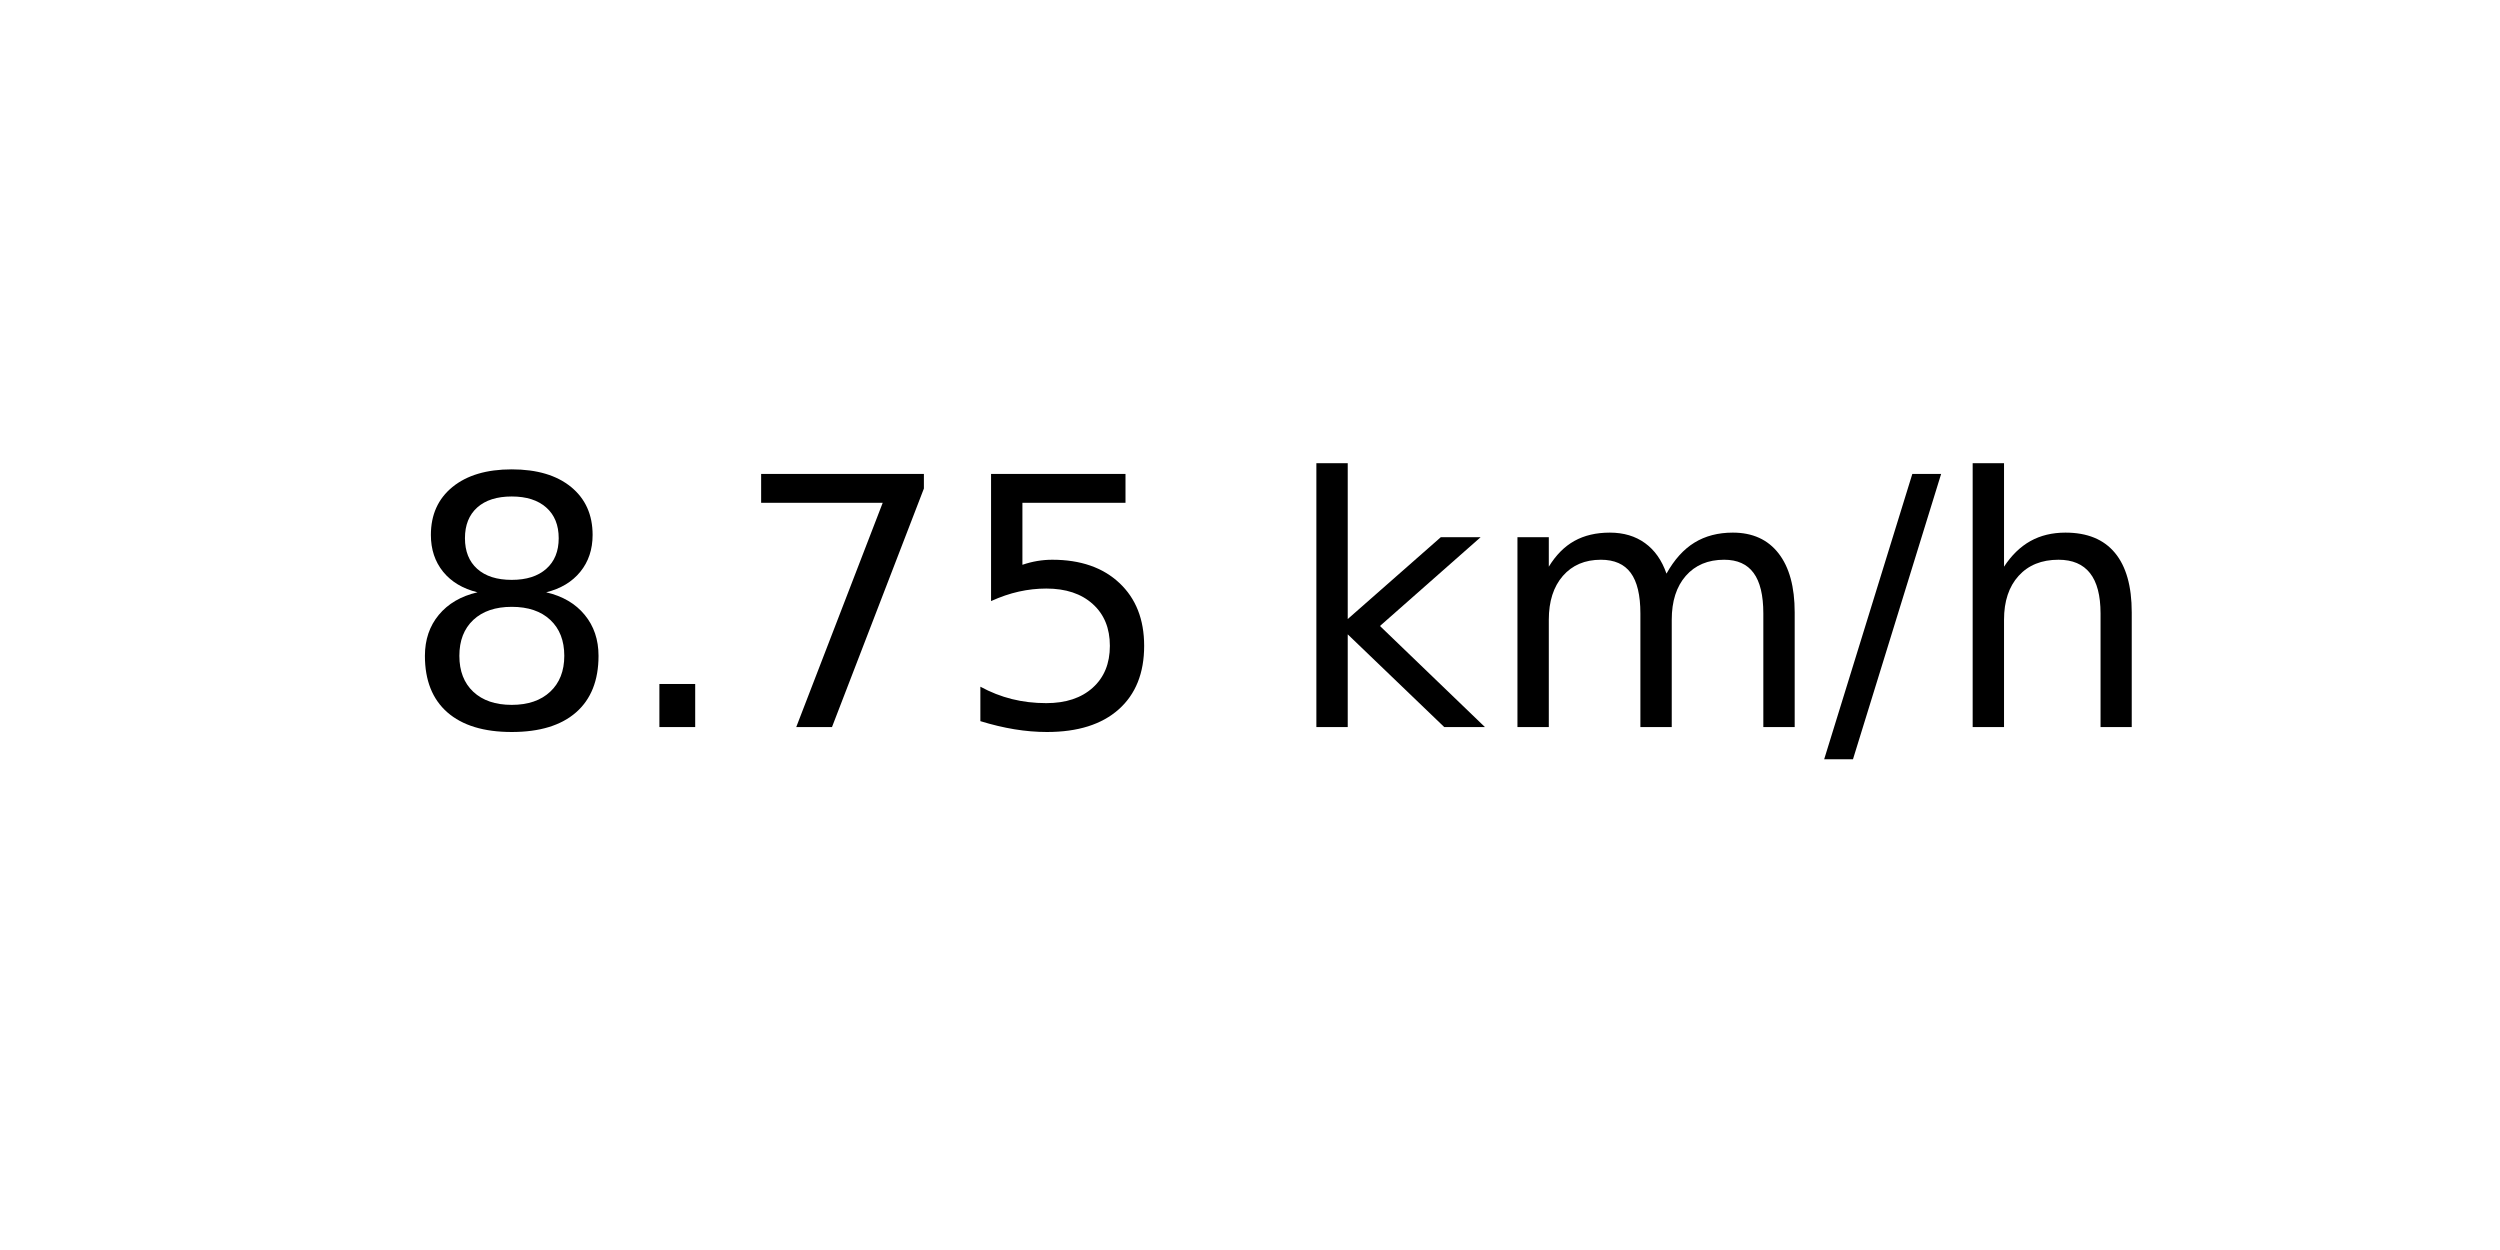
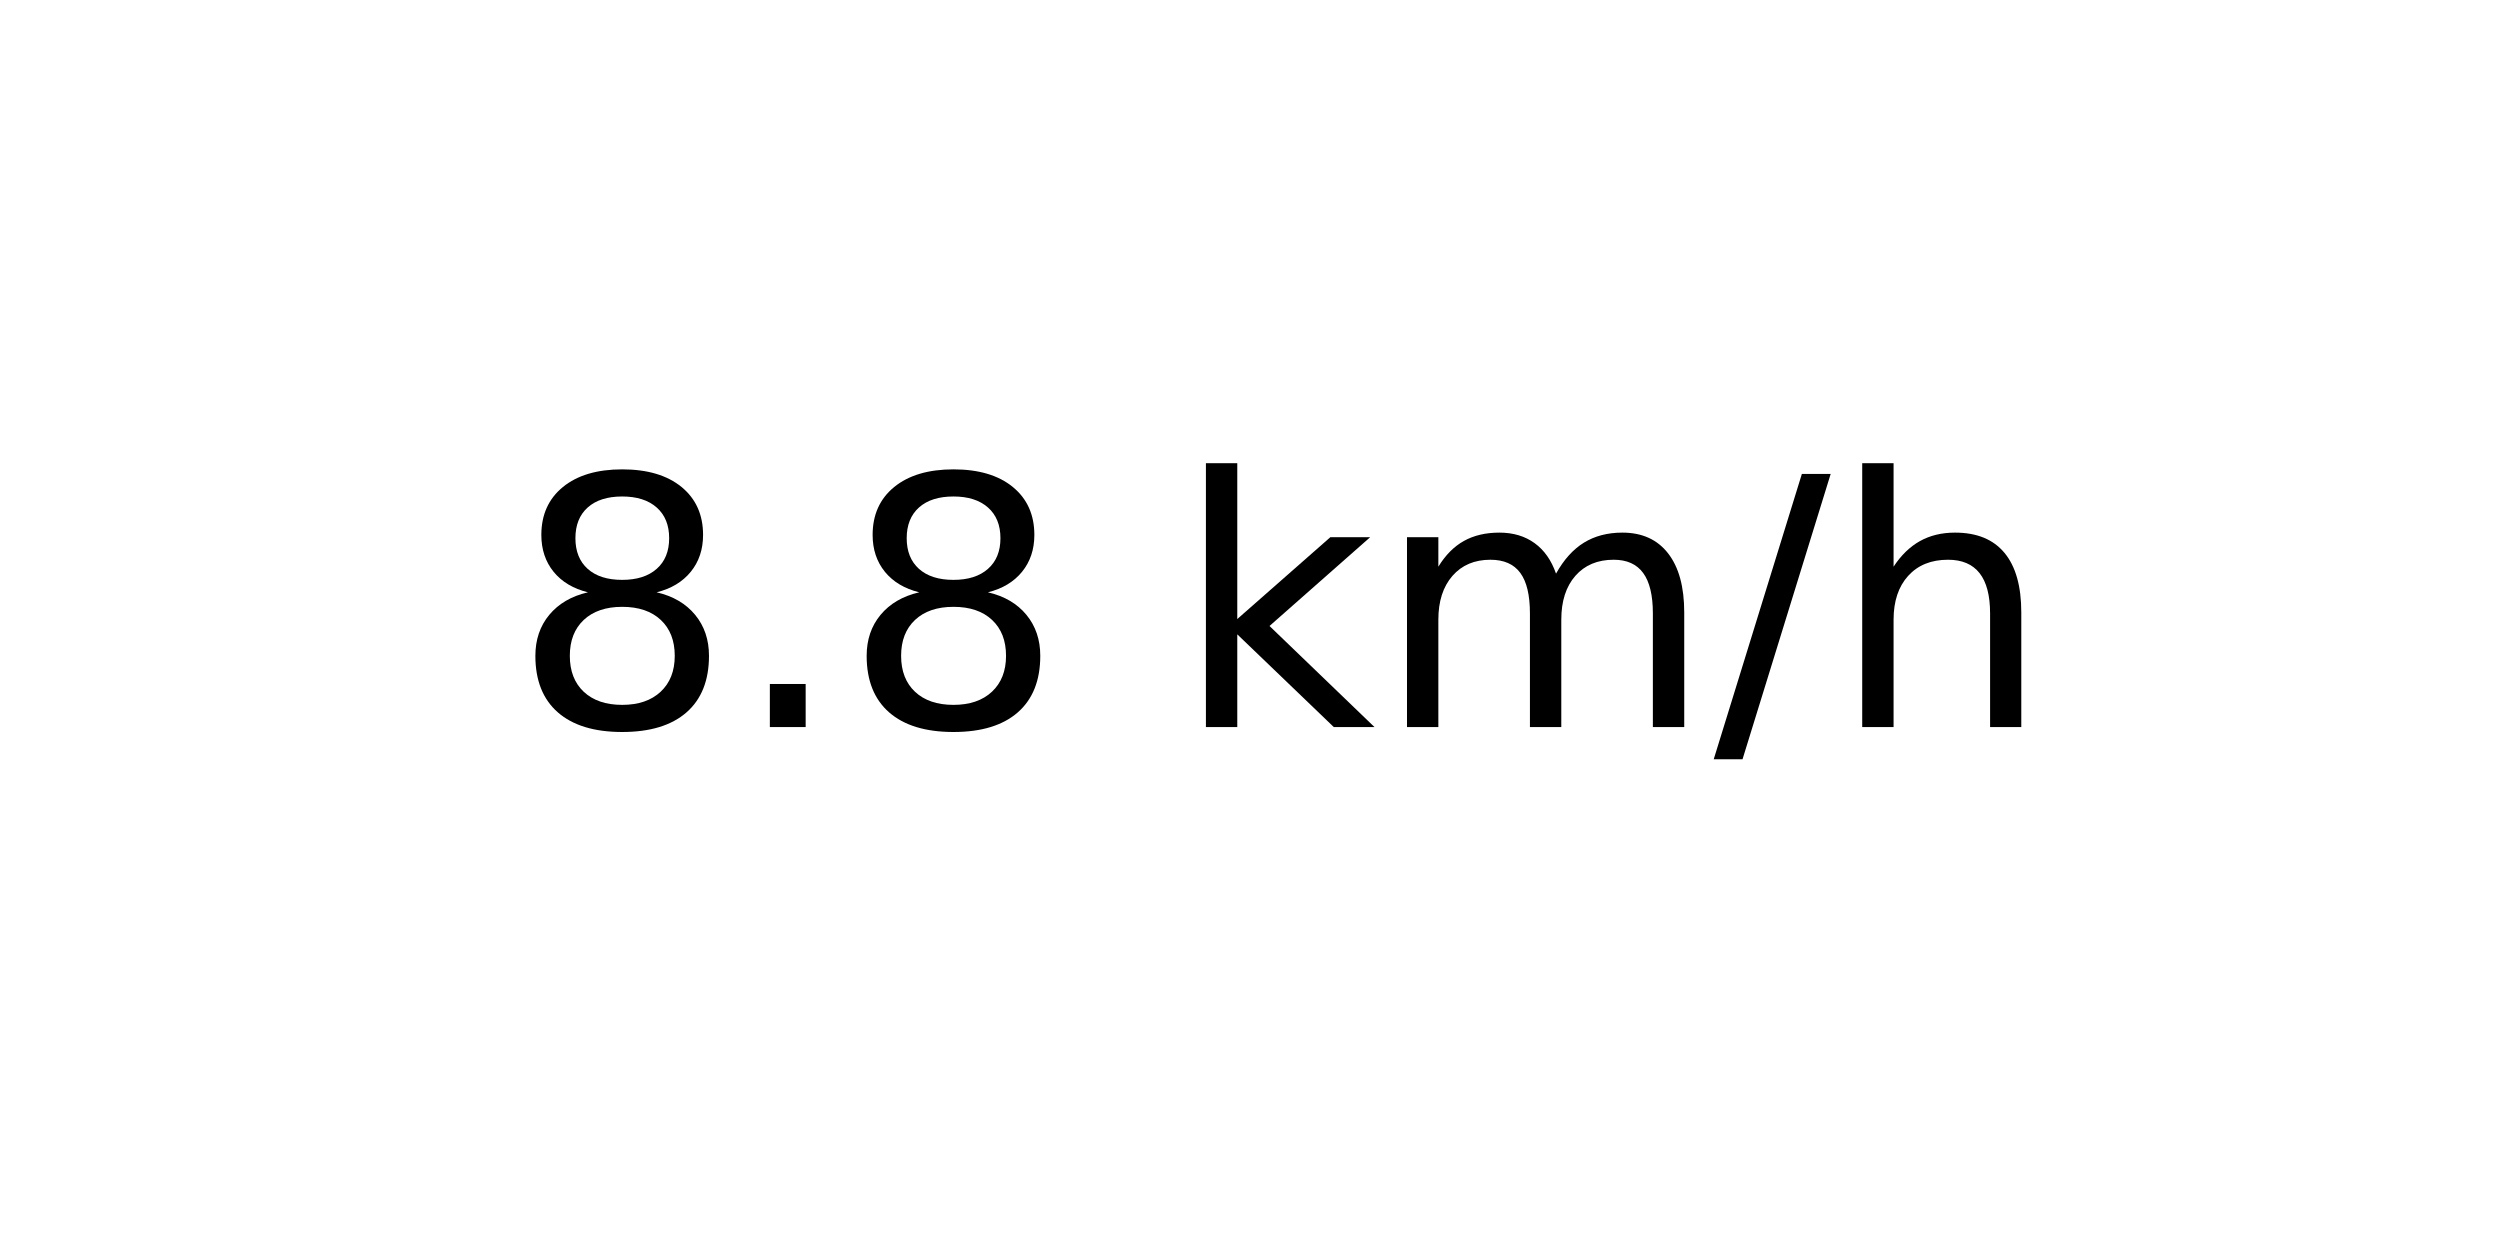
<svg xmlns="http://www.w3.org/2000/svg" xmlns:xlink="http://www.w3.org/1999/xlink" width="72pt" height="36pt" viewBox="0 0 72 36" version="1.1">
  <defs>
    <style type="text/css">*{stroke-linejoin: round; stroke-linecap: butt}</style>
  </defs>
  <g id="figure_1">
    <g id="axes_1">
      <g id="text_1">
-         <g transform="translate(11.55937 20.93937) scale(0.1 -0.1)">
+         <g transform="translate(14.74062 20.93937) scale(0.1 -0.1)">
          <defs>
            <path id="DejaVuSans-38" d="M 2034 2216  Q 1584 2216 1326 1975  Q 1069 1734 1069 1313  Q 1069 891 1326 650  Q 1584 409 2034 409  Q 2484 409 2743 651  Q 3003 894 3003 1313  Q 3003 1734 2745 1975  Q 2488 2216 2034 2216  z M 1403 2484  Q 997 2584 770 2862  Q 544 3141 544 3541  Q 544 4100 942 4425  Q 1341 4750 2034 4750  Q 2731 4750 3128 4425  Q 3525 4100 3525 3541  Q 3525 3141 3298 2862  Q 3072 2584 2669 2484  Q 3125 2378 3379 2068  Q 3634 1759 3634 1313  Q 3634 634 3220 271  Q 2806 -91 2034 -91  Q 1263 -91 848 271  Q 434 634 434 1313  Q 434 1759 690 2068  Q 947 2378 1403 2484  z M 1172 3481  Q 1172 3119 1398 2916  Q 1625 2713 2034 2713  Q 2441 2713 2670 2916  Q 2900 3119 2900 3481  Q 2900 3844 2670 4047  Q 2441 4250 2034 4250  Q 1625 4250 1398 4047  Q 1172 3844 1172 3481  z " transform="scale(0.015625)" />
            <path id="DejaVuSans-2e" d="M 684 794  L 1344 794  L 1344 0  L 684 0  L 684 794  z " transform="scale(0.015625)" />
-             <path id="DejaVuSans-37" d="M 525 4666  L 3525 4666  L 3525 4397  L 1831 0  L 1172 0  L 2766 4134  L 525 4134  L 525 4666  z " transform="scale(0.015625)" />
-             <path id="DejaVuSans-35" d="M 691 4666  L 3169 4666  L 3169 4134  L 1269 4134  L 1269 2991  Q 1406 3038 1543 3061  Q 1681 3084 1819 3084  Q 2600 3084 3056 2656  Q 3513 2228 3513 1497  Q 3513 744 3044 326  Q 2575 -91 1722 -91  Q 1428 -91 1123 -41  Q 819 9 494 109  L 494 744  Q 775 591 1075 516  Q 1375 441 1709 441  Q 2250 441 2565 725  Q 2881 1009 2881 1497  Q 2881 1984 2565 2268  Q 2250 2553 1709 2553  Q 1456 2553 1204 2497  Q 953 2441 691 2322  L 691 4666  z " transform="scale(0.015625)" />
            <path id="DejaVuSans-20" transform="scale(0.015625)" />
            <path id="DejaVuSans-6b" d="M 581 4863  L 1159 4863  L 1159 1991  L 2875 3500  L 3609 3500  L 1753 1863  L 3688 0  L 2938 0  L 1159 1709  L 1159 0  L 581 0  L 581 4863  z " transform="scale(0.015625)" />
            <path id="DejaVuSans-6d" d="M 3328 2828  Q 3544 3216 3844 3400  Q 4144 3584 4550 3584  Q 5097 3584 5394 3201  Q 5691 2819 5691 2113  L 5691 0  L 5113 0  L 5113 2094  Q 5113 2597 4934 2840  Q 4756 3084 4391 3084  Q 3944 3084 3684 2787  Q 3425 2491 3425 1978  L 3425 0  L 2847 0  L 2847 2094  Q 2847 2600 2669 2842  Q 2491 3084 2119 3084  Q 1678 3084 1418 2786  Q 1159 2488 1159 1978  L 1159 0  L 581 0  L 581 3500  L 1159 3500  L 1159 2956  Q 1356 3278 1631 3431  Q 1906 3584 2284 3584  Q 2666 3584 2933 3390  Q 3200 3197 3328 2828  z " transform="scale(0.015625)" />
            <path id="DejaVuSans-2f" d="M 1625 4666  L 2156 4666  L 531 -594  L 0 -594  L 1625 4666  z " transform="scale(0.015625)" />
            <path id="DejaVuSans-68" d="M 3513 2113  L 3513 0  L 2938 0  L 2938 2094  Q 2938 2591 2744 2837  Q 2550 3084 2163 3084  Q 1697 3084 1428 2787  Q 1159 2491 1159 1978  L 1159 0  L 581 0  L 581 4863  L 1159 4863  L 1159 2956  Q 1366 3272 1645 3428  Q 1925 3584 2291 3584  Q 2894 3584 3203 3211  Q 3513 2838 3513 2113  z " transform="scale(0.015625)" />
          </defs>
          <use xlink:href="#DejaVuSans-38" />
          <use xlink:href="#DejaVuSans-2e" x="63.623" />
-           <use xlink:href="#DejaVuSans-37" x="95.41" />
-           <use xlink:href="#DejaVuSans-35" x="159.033" />
-           <use xlink:href="#DejaVuSans-20" x="222.656" />
-           <use xlink:href="#DejaVuSans-6b" x="254.443" />
-           <use xlink:href="#DejaVuSans-6d" x="312.354" />
-           <use xlink:href="#DejaVuSans-2f" x="409.766" />
-           <use xlink:href="#DejaVuSans-68" x="443.457" />
+           <use xlink:href="#DejaVuSans-38" x="95.41" />
+           <use xlink:href="#DejaVuSans-20" x="159.033" />
+           <use xlink:href="#DejaVuSans-6b" x="190.82" />
+           <use xlink:href="#DejaVuSans-6d" x="248.73" />
+           <use xlink:href="#DejaVuSans-2f" x="346.143" />
+           <use xlink:href="#DejaVuSans-68" x="379.834" />
        </g>
      </g>
    </g>
  </g>
</svg>
